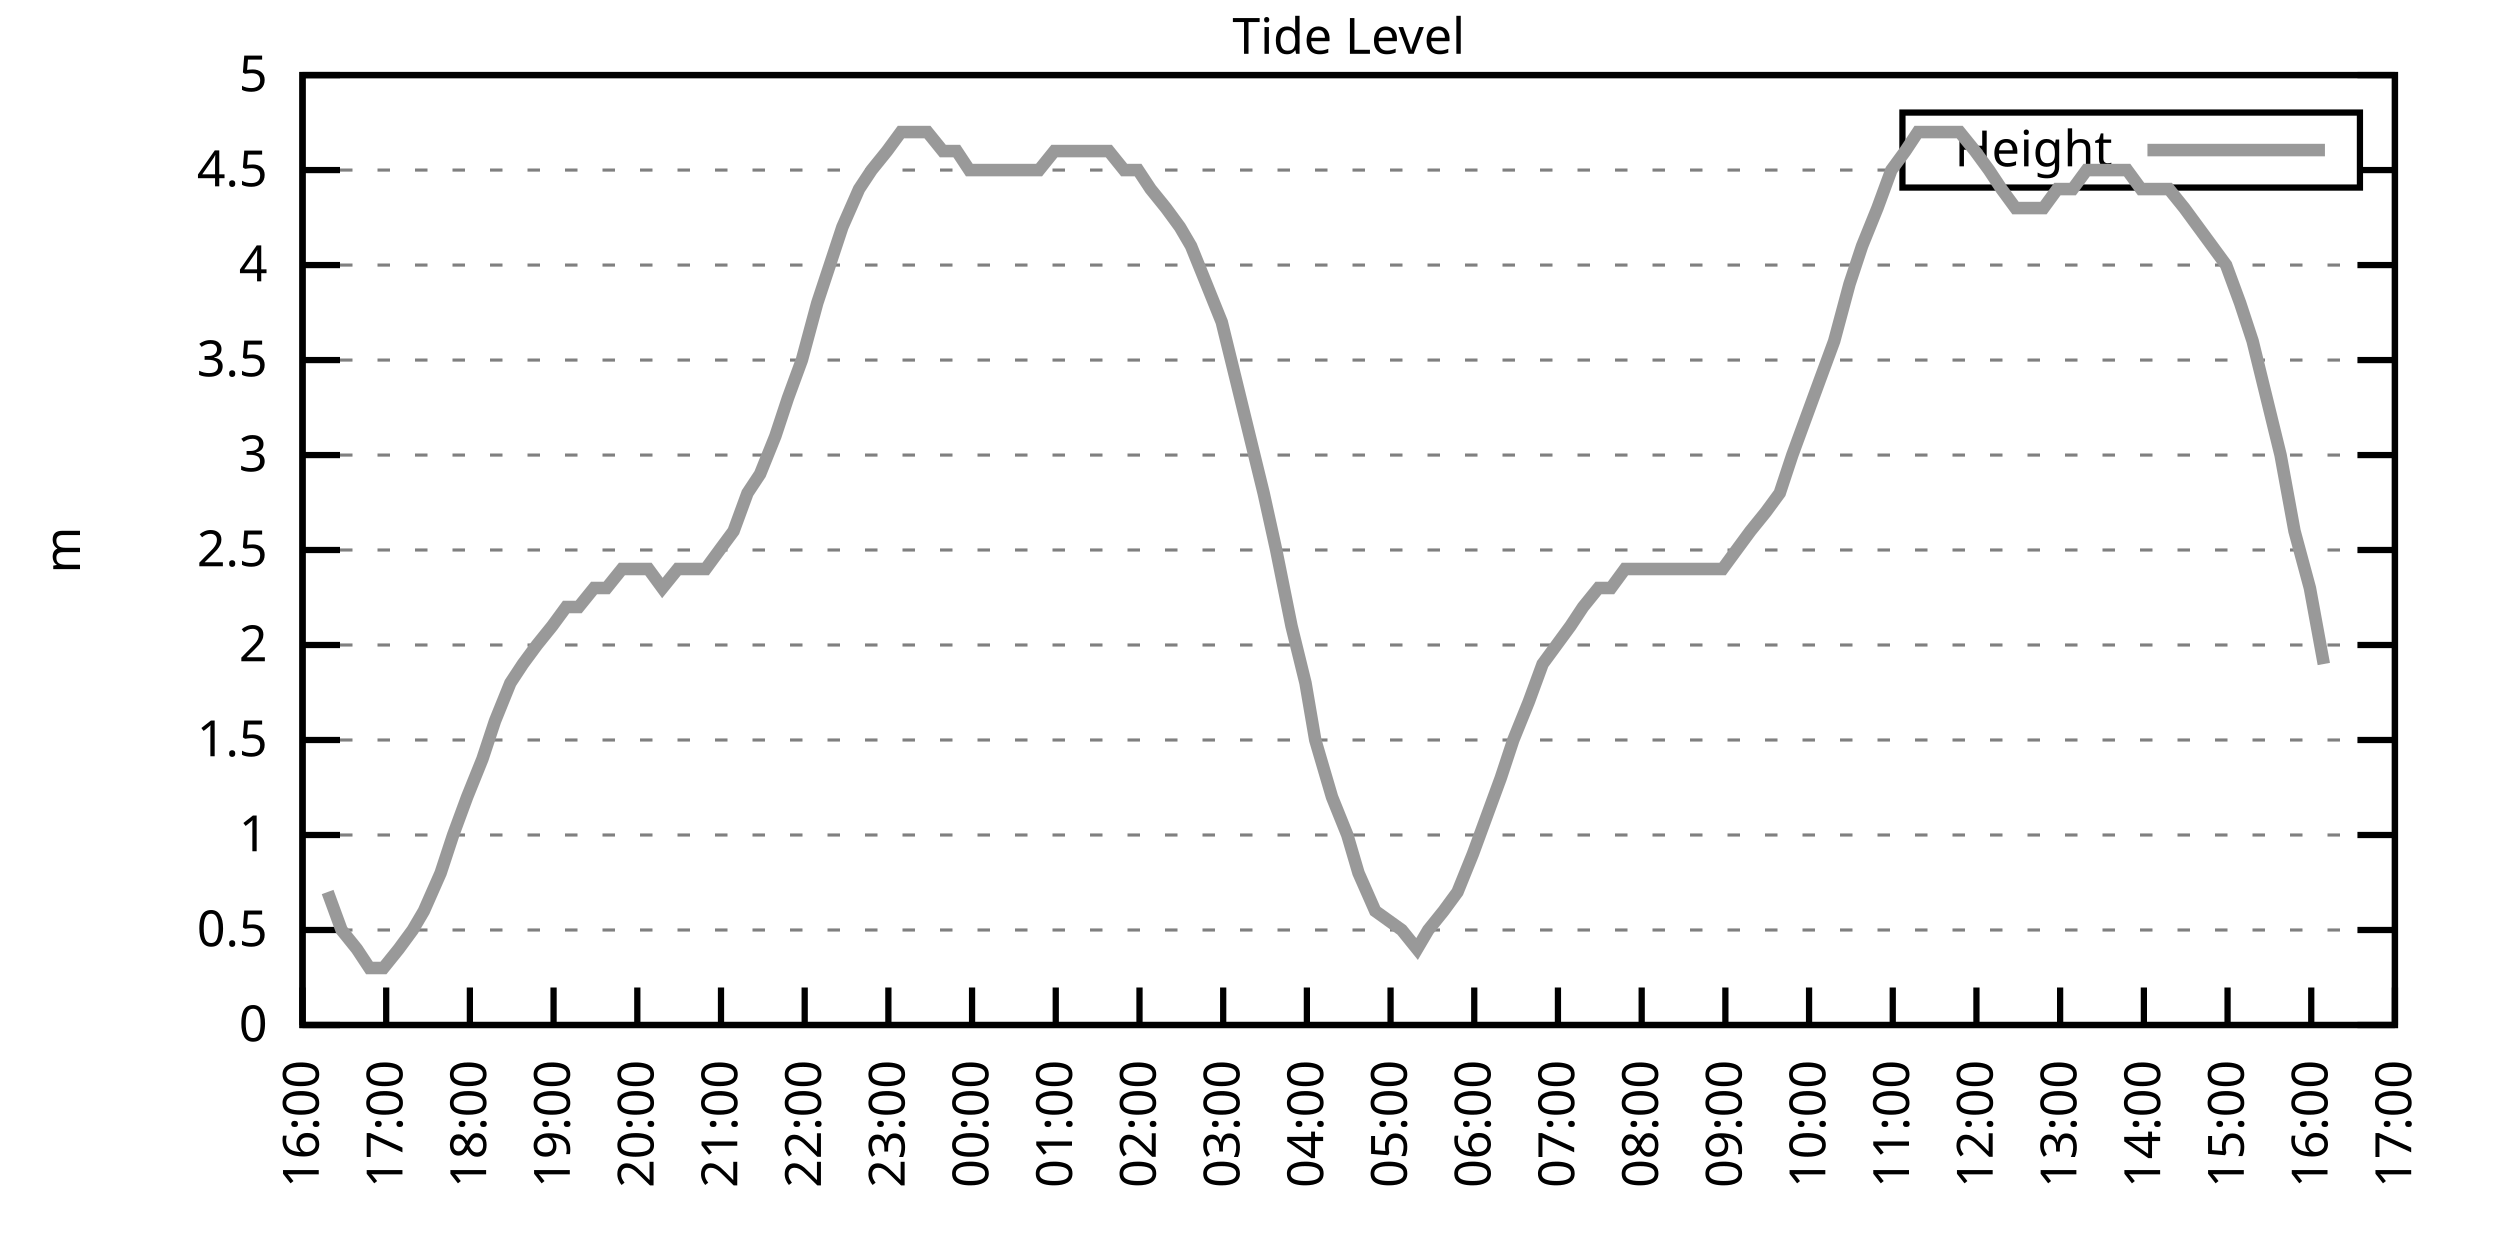
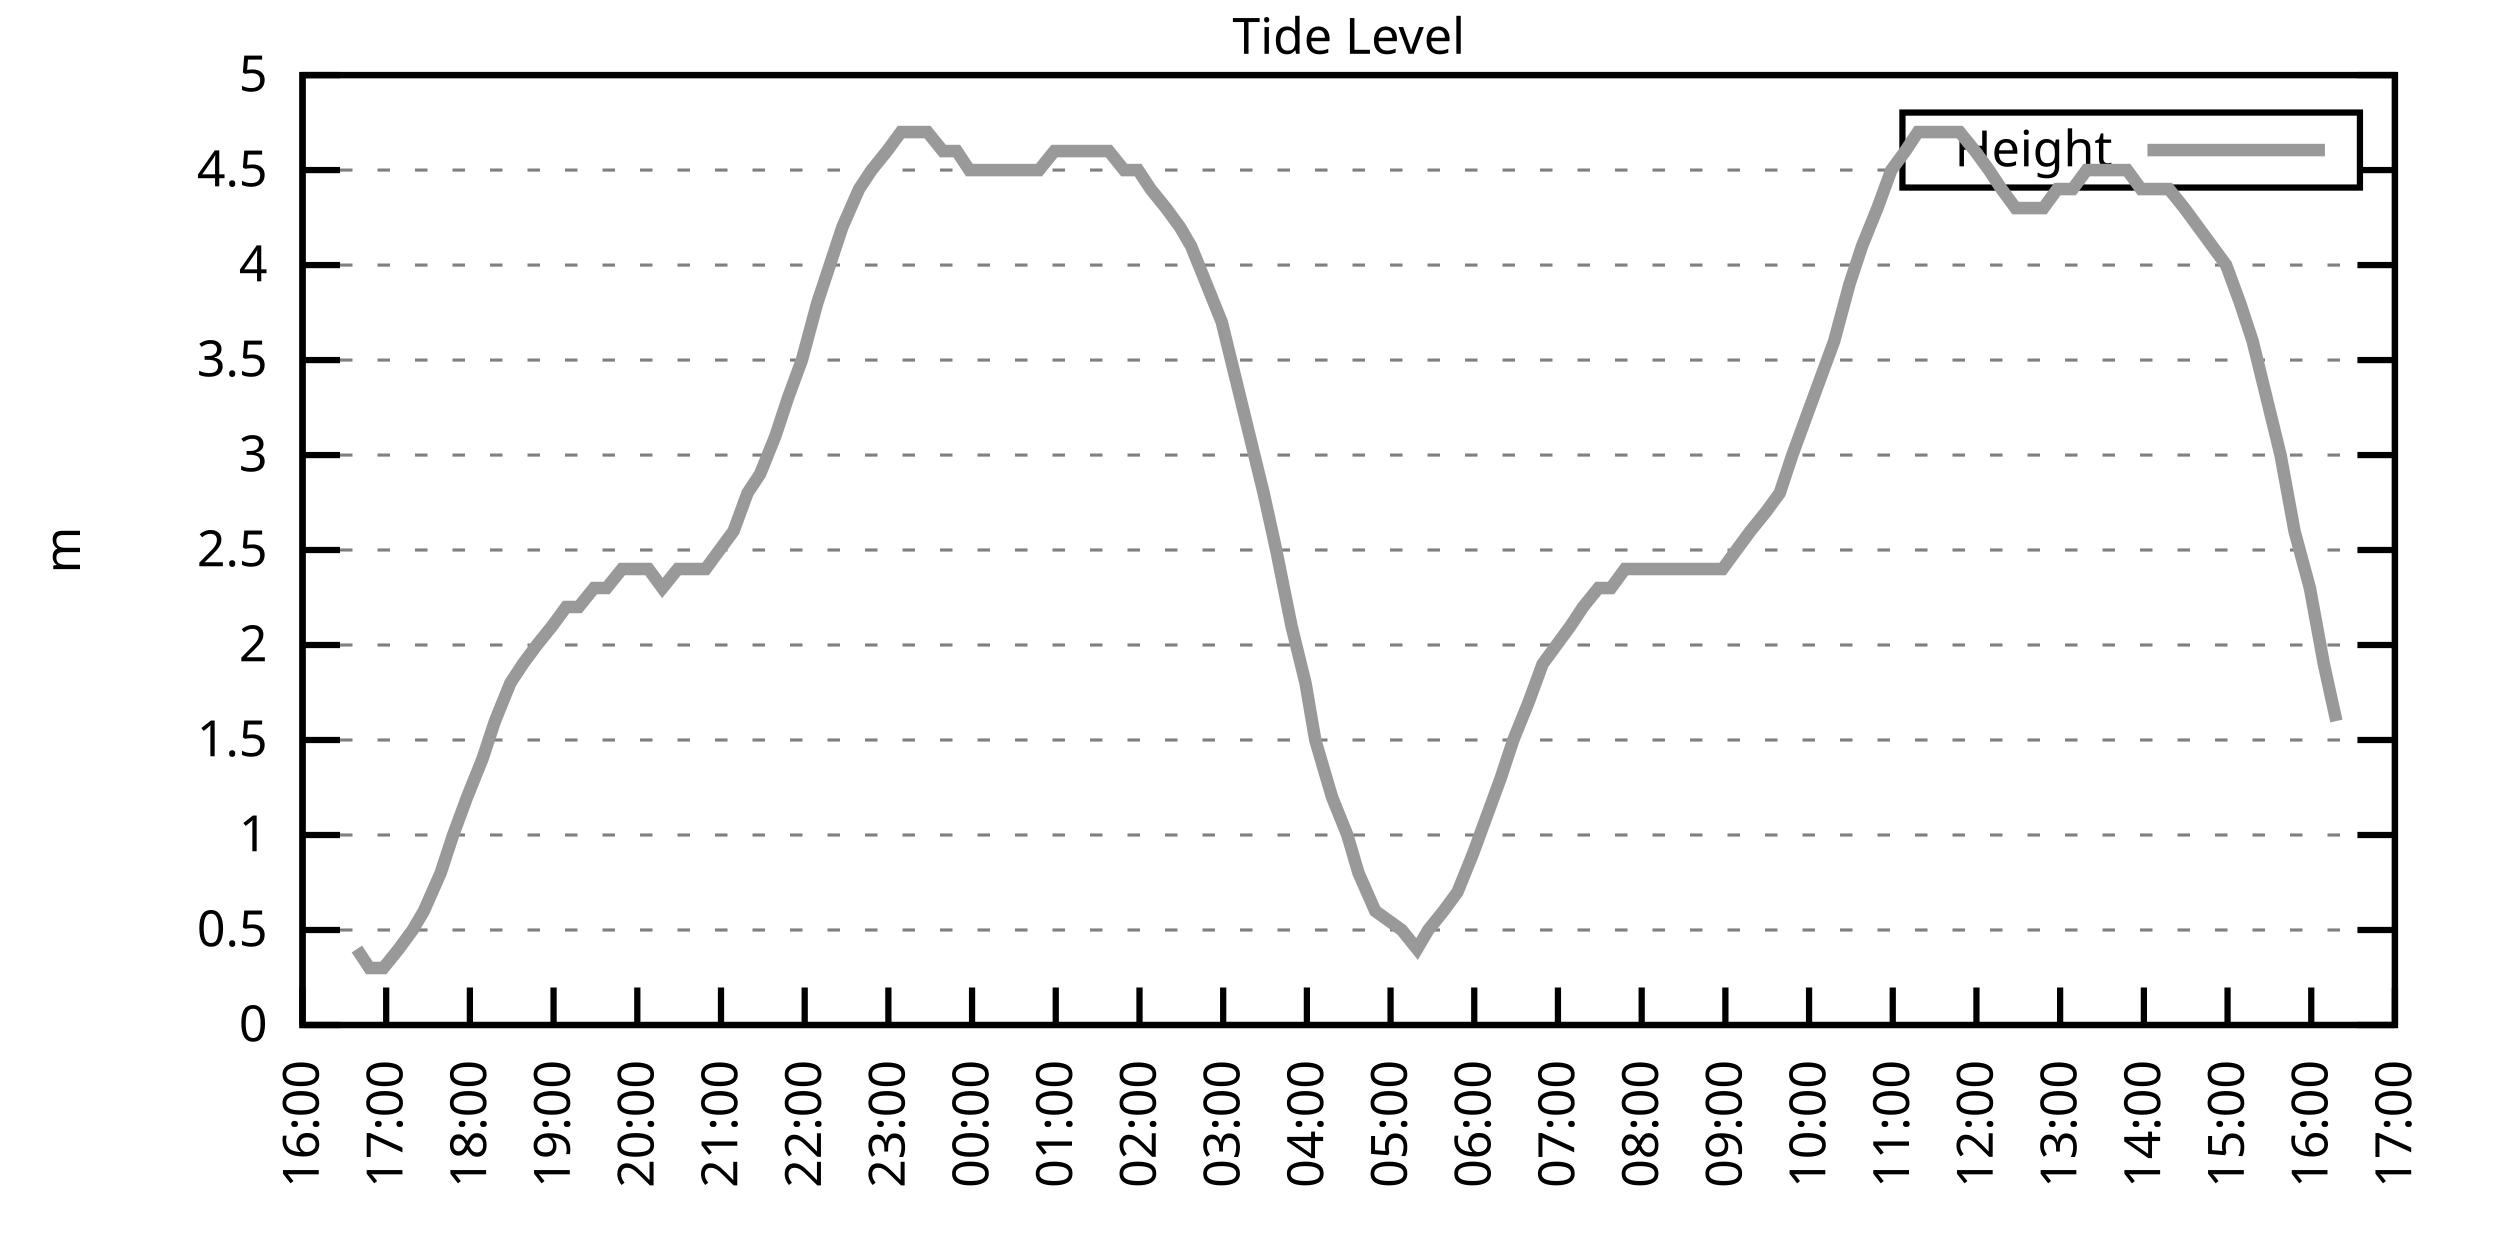
<svg xmlns="http://www.w3.org/2000/svg" xmlns:xlink="http://www.w3.org/1999/xlink" width="400" height="200" viewBox="0 0 400 200">
  <g id="gnuplot_canvas">
    <rect x="0" y="0" width="400" height="200" fill="none" />
    <defs>
      <circle id="gpDot" r="0.5" stroke-width="0.5" stroke="currentColor" />
      <path id="gpPt0" stroke-width="0.333" stroke="currentColor" d="M-1,0 h2 M0,-1 v2" />
      <path id="gpPt1" stroke-width="0.333" stroke="currentColor" d="M-1,-1 L1,1 M1,-1 L-1,1" />
      <path id="gpPt2" stroke-width="0.333" stroke="currentColor" d="M-1,0 L1,0 M0,-1 L0,1 M-1,-1 L1,1 M-1,1 L1,-1" />
      <rect id="gpPt3" stroke-width="0.333" stroke="currentColor" x="-1" y="-1" width="2" height="2" />
      <rect id="gpPt4" stroke-width="0.333" stroke="currentColor" fill="currentColor" x="-1" y="-1" width="2" height="2" />
      <circle id="gpPt5" stroke-width="0.333" stroke="currentColor" cx="0" cy="0" r="1" />
      <use xlink:href="#gpPt5" id="gpPt6" fill="currentColor" stroke="none" />
      <path id="gpPt7" stroke-width="0.333" stroke="currentColor" d="M0,-1.33 L-1.33,0.67 L1.33,0.67 z" />
      <use xlink:href="#gpPt7" id="gpPt8" fill="currentColor" stroke="none" />
      <use xlink:href="#gpPt7" id="gpPt9" stroke="currentColor" transform="rotate(180)" />
      <use xlink:href="#gpPt9" id="gpPt10" fill="currentColor" stroke="none" />
      <use xlink:href="#gpPt3" id="gpPt11" stroke="currentColor" transform="rotate(45)" />
      <use xlink:href="#gpPt11" id="gpPt12" fill="currentColor" stroke="none" />
      <path id="gpPt13" stroke-width="0.333" stroke="currentColor" d="M0,1.330 L1.265,0.411 L0.782,-1.067 L-0.782,-1.076 L-1.265,0.411 z" />
      <use xlink:href="#gpPt13" id="gpPt14" fill="currentColor" stroke="none" />
      <filter id="textbox" filterUnits="objectBoundingBox" x="0" y="0" height="1" width="1">
        <feFlood flood-color="white" flood-opacity="1" result="bgnd" />
        <feComposite in="SourceGraphic" in2="bgnd" operator="atop" />
      </filter>
      <filter id="greybox" filterUnits="objectBoundingBox" x="0" y="0" height="1" width="1">
        <feFlood flood-color="lightgrey" flood-opacity="1" result="grey" />
        <feComposite in="SourceGraphic" in2="grey" operator="atop" />
      </filter>
    </defs>
    <g fill="none" color="white" stroke="currentColor" stroke-width="1.00" stroke-linecap="butt" stroke-linejoin="miter">
</g>
    <g fill="none" color="black" stroke="currentColor" stroke-width="1.00" stroke-linecap="butt" stroke-linejoin="miter">
      <g stroke="none" shape-rendering="crispEdges">
        <polygon fill="rgb(255, 255, 255)" points="48.40,164.00 383.18,164.00 383.18,12.02 48.40,12.02 " />
      </g>
    </g>
    <g fill="none" color="black" stroke="currentColor" stroke-width="1.00" stroke-linecap="butt" stroke-linejoin="miter">
</g>
    <g fill="none" color="black" stroke="black" stroke-width="0.50" stroke-linecap="butt" stroke-linejoin="miter">
</g>
    <g fill="none" color="gray" stroke="currentColor" stroke-width="0.50" stroke-linecap="butt" stroke-linejoin="miter">
      <path stroke="gray" stroke-dasharray="2,4" class="gridline" d="M48.40,164.00 L383.19,164.00  " />
    </g>
    <g fill="none" color="gray" stroke="gray" stroke-width="1.00" stroke-linecap="butt" stroke-linejoin="miter">
</g>
    <g fill="none" color="black" stroke="currentColor" stroke-width="1.00" stroke-linecap="butt" stroke-linejoin="miter">
      <path stroke="black" d="M48.40,164.00 L54.40,164.00 M383.19,164.00 L377.19,164.00  " />
      <g transform="translate(42.80,166.60)" stroke="none" fill="black" font-family="Sans" font-size="8.00" text-anchor="end">
        <text>
          <tspan font-family="Sans"> 0</tspan>
        </text>
      </g>
    </g>
    <g fill="none" color="black" stroke="currentColor" stroke-width="1.00" stroke-linecap="butt" stroke-linejoin="miter">
</g>
    <g fill="none" color="black" stroke="black" stroke-width="0.50" stroke-linecap="butt" stroke-linejoin="miter">
</g>
    <g fill="none" color="gray" stroke="currentColor" stroke-width="0.50" stroke-linecap="butt" stroke-linejoin="miter">
      <path stroke="gray" stroke-dasharray="2,4" class="gridline" d="M48.40,148.80 L383.19,148.80  " />
    </g>
    <g fill="none" color="gray" stroke="gray" stroke-width="1.00" stroke-linecap="butt" stroke-linejoin="miter">
</g>
    <g fill="none" color="black" stroke="currentColor" stroke-width="1.00" stroke-linecap="butt" stroke-linejoin="miter">
      <path stroke="black" d="M48.40,148.80 L54.40,148.80 M383.19,148.80 L377.19,148.80  " />
      <g transform="translate(42.80,151.40)" stroke="none" fill="black" font-family="Sans" font-size="8.00" text-anchor="end">
        <text>
          <tspan font-family="Sans"> 0.5</tspan>
        </text>
      </g>
    </g>
    <g fill="none" color="black" stroke="currentColor" stroke-width="1.00" stroke-linecap="butt" stroke-linejoin="miter">
</g>
    <g fill="none" color="black" stroke="black" stroke-width="0.50" stroke-linecap="butt" stroke-linejoin="miter">
</g>
    <g fill="none" color="gray" stroke="currentColor" stroke-width="0.50" stroke-linecap="butt" stroke-linejoin="miter">
      <path stroke="gray" stroke-dasharray="2,4" class="gridline" d="M48.40,133.60 L383.19,133.60  " />
    </g>
    <g fill="none" color="gray" stroke="gray" stroke-width="1.00" stroke-linecap="butt" stroke-linejoin="miter">
</g>
    <g fill="none" color="black" stroke="currentColor" stroke-width="1.00" stroke-linecap="butt" stroke-linejoin="miter">
      <path stroke="black" d="M48.40,133.60 L54.40,133.60 M383.19,133.60 L377.19,133.60  " />
      <g transform="translate(42.80,136.20)" stroke="none" fill="black" font-family="Sans" font-size="8.00" text-anchor="end">
        <text>
          <tspan font-family="Sans"> 1</tspan>
        </text>
      </g>
    </g>
    <g fill="none" color="black" stroke="currentColor" stroke-width="1.00" stroke-linecap="butt" stroke-linejoin="miter">
</g>
    <g fill="none" color="black" stroke="black" stroke-width="0.50" stroke-linecap="butt" stroke-linejoin="miter">
</g>
    <g fill="none" color="gray" stroke="currentColor" stroke-width="0.50" stroke-linecap="butt" stroke-linejoin="miter">
      <path stroke="gray" stroke-dasharray="2,4" class="gridline" d="M48.40,118.40 L383.19,118.40  " />
    </g>
    <g fill="none" color="gray" stroke="gray" stroke-width="1.00" stroke-linecap="butt" stroke-linejoin="miter">
</g>
    <g fill="none" color="black" stroke="currentColor" stroke-width="1.00" stroke-linecap="butt" stroke-linejoin="miter">
      <path stroke="black" d="M48.40,118.40 L54.40,118.40 M383.19,118.40 L377.19,118.40  " />
      <g transform="translate(42.80,121.00)" stroke="none" fill="black" font-family="Sans" font-size="8.00" text-anchor="end">
        <text>
          <tspan font-family="Sans"> 1.5</tspan>
        </text>
      </g>
    </g>
    <g fill="none" color="black" stroke="currentColor" stroke-width="1.00" stroke-linecap="butt" stroke-linejoin="miter">
</g>
    <g fill="none" color="black" stroke="black" stroke-width="0.50" stroke-linecap="butt" stroke-linejoin="miter">
</g>
    <g fill="none" color="gray" stroke="currentColor" stroke-width="0.50" stroke-linecap="butt" stroke-linejoin="miter">
      <path stroke="gray" stroke-dasharray="2,4" class="gridline" d="M48.40,103.20 L383.19,103.20  " />
    </g>
    <g fill="none" color="gray" stroke="gray" stroke-width="1.00" stroke-linecap="butt" stroke-linejoin="miter">
</g>
    <g fill="none" color="black" stroke="currentColor" stroke-width="1.00" stroke-linecap="butt" stroke-linejoin="miter">
      <path stroke="black" d="M48.40,103.20 L54.40,103.20 M383.19,103.20 L377.19,103.20  " />
      <g transform="translate(42.80,105.80)" stroke="none" fill="black" font-family="Sans" font-size="8.00" text-anchor="end">
        <text>
          <tspan font-family="Sans"> 2</tspan>
        </text>
      </g>
    </g>
    <g fill="none" color="black" stroke="currentColor" stroke-width="1.00" stroke-linecap="butt" stroke-linejoin="miter">
</g>
    <g fill="none" color="black" stroke="black" stroke-width="0.50" stroke-linecap="butt" stroke-linejoin="miter">
</g>
    <g fill="none" color="gray" stroke="currentColor" stroke-width="0.50" stroke-linecap="butt" stroke-linejoin="miter">
      <path stroke="gray" stroke-dasharray="2,4" class="gridline" d="M48.40,88.00 L383.19,88.00  " />
    </g>
    <g fill="none" color="gray" stroke="gray" stroke-width="1.00" stroke-linecap="butt" stroke-linejoin="miter">
</g>
    <g fill="none" color="black" stroke="currentColor" stroke-width="1.00" stroke-linecap="butt" stroke-linejoin="miter">
      <path stroke="black" d="M48.40,88.00 L54.40,88.00 M383.19,88.00 L377.19,88.00  " />
      <g transform="translate(42.80,90.60)" stroke="none" fill="black" font-family="Sans" font-size="8.00" text-anchor="end">
        <text>
          <tspan font-family="Sans"> 2.5</tspan>
        </text>
      </g>
    </g>
    <g fill="none" color="black" stroke="currentColor" stroke-width="1.00" stroke-linecap="butt" stroke-linejoin="miter">
</g>
    <g fill="none" color="black" stroke="black" stroke-width="0.50" stroke-linecap="butt" stroke-linejoin="miter">
</g>
    <g fill="none" color="gray" stroke="currentColor" stroke-width="0.50" stroke-linecap="butt" stroke-linejoin="miter">
      <path stroke="gray" stroke-dasharray="2,4" class="gridline" d="M48.40,72.81 L383.19,72.81  " />
    </g>
    <g fill="none" color="gray" stroke="gray" stroke-width="1.00" stroke-linecap="butt" stroke-linejoin="miter">
</g>
    <g fill="none" color="black" stroke="currentColor" stroke-width="1.00" stroke-linecap="butt" stroke-linejoin="miter">
      <path stroke="black" d="M48.40,72.81 L54.40,72.81 M383.19,72.81 L377.19,72.81  " />
      <g transform="translate(42.80,75.41)" stroke="none" fill="black" font-family="Sans" font-size="8.00" text-anchor="end">
        <text>
          <tspan font-family="Sans"> 3</tspan>
        </text>
      </g>
    </g>
    <g fill="none" color="black" stroke="currentColor" stroke-width="1.00" stroke-linecap="butt" stroke-linejoin="miter">
</g>
    <g fill="none" color="black" stroke="black" stroke-width="0.50" stroke-linecap="butt" stroke-linejoin="miter">
</g>
    <g fill="none" color="gray" stroke="currentColor" stroke-width="0.50" stroke-linecap="butt" stroke-linejoin="miter">
      <path stroke="gray" stroke-dasharray="2,4" class="gridline" d="M48.40,57.61 L383.19,57.61  " />
    </g>
    <g fill="none" color="gray" stroke="gray" stroke-width="1.00" stroke-linecap="butt" stroke-linejoin="miter">
</g>
    <g fill="none" color="black" stroke="currentColor" stroke-width="1.00" stroke-linecap="butt" stroke-linejoin="miter">
      <path stroke="black" d="M48.40,57.61 L54.40,57.61 M383.19,57.61 L377.19,57.61  " />
      <g transform="translate(42.80,60.21)" stroke="none" fill="black" font-family="Sans" font-size="8.00" text-anchor="end">
        <text>
          <tspan font-family="Sans"> 3.5</tspan>
        </text>
      </g>
    </g>
    <g fill="none" color="black" stroke="currentColor" stroke-width="1.00" stroke-linecap="butt" stroke-linejoin="miter">
</g>
    <g fill="none" color="black" stroke="black" stroke-width="0.50" stroke-linecap="butt" stroke-linejoin="miter">
</g>
    <g fill="none" color="gray" stroke="currentColor" stroke-width="0.50" stroke-linecap="butt" stroke-linejoin="miter">
      <path stroke="gray" stroke-dasharray="2,4" class="gridline" d="M48.40,42.41 L383.19,42.41  " />
    </g>
    <g fill="none" color="gray" stroke="gray" stroke-width="1.00" stroke-linecap="butt" stroke-linejoin="miter">
</g>
    <g fill="none" color="black" stroke="currentColor" stroke-width="1.00" stroke-linecap="butt" stroke-linejoin="miter">
      <path stroke="black" d="M48.40,42.41 L54.40,42.41 M383.19,42.41 L377.19,42.41  " />
      <g transform="translate(42.80,45.01)" stroke="none" fill="black" font-family="Sans" font-size="8.00" text-anchor="end">
        <text>
          <tspan font-family="Sans"> 4</tspan>
        </text>
      </g>
    </g>
    <g fill="none" color="black" stroke="currentColor" stroke-width="1.00" stroke-linecap="butt" stroke-linejoin="miter">
</g>
    <g fill="none" color="black" stroke="black" stroke-width="0.50" stroke-linecap="butt" stroke-linejoin="miter">
</g>
    <g fill="none" color="gray" stroke="currentColor" stroke-width="0.50" stroke-linecap="butt" stroke-linejoin="miter">
      <path stroke="gray" stroke-dasharray="2,4" class="gridline" d="M48.40,27.21 L304.39,27.21 M377.59,27.21 L383.19,27.21  " />
    </g>
    <g fill="none" color="gray" stroke="gray" stroke-width="1.00" stroke-linecap="butt" stroke-linejoin="miter">
</g>
    <g fill="none" color="black" stroke="currentColor" stroke-width="1.00" stroke-linecap="butt" stroke-linejoin="miter">
      <path stroke="black" d="M48.40,27.21 L54.40,27.21 M383.19,27.21 L377.19,27.21  " />
      <g transform="translate(42.80,29.81)" stroke="none" fill="black" font-family="Sans" font-size="8.00" text-anchor="end">
        <text>
          <tspan font-family="Sans"> 4.5</tspan>
        </text>
      </g>
    </g>
    <g fill="none" color="black" stroke="currentColor" stroke-width="1.00" stroke-linecap="butt" stroke-linejoin="miter">
</g>
    <g fill="none" color="black" stroke="black" stroke-width="0.50" stroke-linecap="butt" stroke-linejoin="miter">
</g>
    <g fill="none" color="gray" stroke="currentColor" stroke-width="0.50" stroke-linecap="butt" stroke-linejoin="miter">
      <path stroke="gray" stroke-dasharray="2,4" class="gridline" d="M48.40,12.01 L383.19,12.01  " />
    </g>
    <g fill="none" color="gray" stroke="gray" stroke-width="1.00" stroke-linecap="butt" stroke-linejoin="miter">
</g>
    <g fill="none" color="black" stroke="currentColor" stroke-width="1.00" stroke-linecap="butt" stroke-linejoin="miter">
      <path stroke="black" d="M48.40,12.01 L54.40,12.01 M383.19,12.01 L377.19,12.01  " />
      <g transform="translate(42.80,14.61)" stroke="none" fill="black" font-family="Sans" font-size="8.00" text-anchor="end">
        <text>
          <tspan font-family="Sans"> 5</tspan>
        </text>
      </g>
    </g>
    <g fill="none" color="black" stroke="currentColor" stroke-width="1.00" stroke-linecap="butt" stroke-linejoin="miter">
      <path stroke="black" d="M48.40,164.00 L48.40,158.00  " />
      <g transform="translate(51.00,169.60) rotate(270.00)" stroke="none" fill="black" font-family="Sans" font-size="8.00" text-anchor="end">
        <text>
          <tspan font-family="Sans">16:00</tspan>
        </text>
      </g>
    </g>
    <g fill="none" color="black" stroke="currentColor" stroke-width="1.00" stroke-linecap="butt" stroke-linejoin="miter">
      <path stroke="black" d="M61.79,164.00 L61.79,158.00  " />
      <g transform="translate(64.39,169.60) rotate(270.00)" stroke="none" fill="black" font-family="Sans" font-size="8.00" text-anchor="end">
        <text>
          <tspan font-family="Sans">17:00</tspan>
        </text>
      </g>
    </g>
    <g fill="none" color="black" stroke="currentColor" stroke-width="1.00" stroke-linecap="butt" stroke-linejoin="miter">
      <path stroke="black" d="M75.18,164.00 L75.18,158.00  " />
      <g transform="translate(77.78,169.60) rotate(270.00)" stroke="none" fill="black" font-family="Sans" font-size="8.00" text-anchor="end">
        <text>
          <tspan font-family="Sans">18:00</tspan>
        </text>
      </g>
    </g>
    <g fill="none" color="black" stroke="currentColor" stroke-width="1.00" stroke-linecap="butt" stroke-linejoin="miter">
      <path stroke="black" d="M88.57,164.00 L88.57,158.00  " />
      <g transform="translate(91.17,169.60) rotate(270.00)" stroke="none" fill="black" font-family="Sans" font-size="8.00" text-anchor="end">
        <text>
          <tspan font-family="Sans">19:00</tspan>
        </text>
      </g>
    </g>
    <g fill="none" color="black" stroke="currentColor" stroke-width="1.00" stroke-linecap="butt" stroke-linejoin="miter">
      <path stroke="black" d="M101.97,164.00 L101.97,158.00  " />
      <g transform="translate(104.57,169.60) rotate(270.00)" stroke="none" fill="black" font-family="Sans" font-size="8.00" text-anchor="end">
        <text>
          <tspan font-family="Sans">20:00</tspan>
        </text>
      </g>
    </g>
    <g fill="none" color="black" stroke="currentColor" stroke-width="1.00" stroke-linecap="butt" stroke-linejoin="miter">
      <path stroke="black" d="M115.36,164.00 L115.36,158.00  " />
      <g transform="translate(117.96,169.60) rotate(270.00)" stroke="none" fill="black" font-family="Sans" font-size="8.00" text-anchor="end">
        <text>
          <tspan font-family="Sans">21:00</tspan>
        </text>
      </g>
    </g>
    <g fill="none" color="black" stroke="currentColor" stroke-width="1.00" stroke-linecap="butt" stroke-linejoin="miter">
      <path stroke="black" d="M128.75,164.00 L128.75,158.00  " />
      <g transform="translate(131.35,169.60) rotate(270.00)" stroke="none" fill="black" font-family="Sans" font-size="8.00" text-anchor="end">
        <text>
          <tspan font-family="Sans">22:00</tspan>
        </text>
      </g>
    </g>
    <g fill="none" color="black" stroke="currentColor" stroke-width="1.00" stroke-linecap="butt" stroke-linejoin="miter">
      <path stroke="black" d="M142.14,164.00 L142.14,158.00  " />
      <g transform="translate(144.74,169.60) rotate(270.00)" stroke="none" fill="black" font-family="Sans" font-size="8.00" text-anchor="end">
        <text>
          <tspan font-family="Sans">23:00</tspan>
        </text>
      </g>
    </g>
    <g fill="none" color="black" stroke="currentColor" stroke-width="1.00" stroke-linecap="butt" stroke-linejoin="miter">
      <path stroke="black" d="M155.53,164.00 L155.53,158.00  " />
      <g transform="translate(158.13,169.60) rotate(270.00)" stroke="none" fill="black" font-family="Sans" font-size="8.00" text-anchor="end">
        <text>
          <tspan font-family="Sans">00:00</tspan>
        </text>
      </g>
    </g>
    <g fill="none" color="black" stroke="currentColor" stroke-width="1.00" stroke-linecap="butt" stroke-linejoin="miter">
      <path stroke="black" d="M168.92,164.00 L168.92,158.00  " />
      <g transform="translate(171.52,169.60) rotate(270.00)" stroke="none" fill="black" font-family="Sans" font-size="8.00" text-anchor="end">
        <text>
          <tspan font-family="Sans">01:00</tspan>
        </text>
      </g>
    </g>
    <g fill="none" color="black" stroke="currentColor" stroke-width="1.00" stroke-linecap="butt" stroke-linejoin="miter">
      <path stroke="black" d="M182.32,164.00 L182.32,158.00  " />
      <g transform="translate(184.92,169.60) rotate(270.00)" stroke="none" fill="black" font-family="Sans" font-size="8.00" text-anchor="end">
        <text>
          <tspan font-family="Sans">02:00</tspan>
        </text>
      </g>
    </g>
    <g fill="none" color="black" stroke="currentColor" stroke-width="1.00" stroke-linecap="butt" stroke-linejoin="miter">
      <path stroke="black" d="M195.71,164.00 L195.71,158.00  " />
      <g transform="translate(198.31,169.60) rotate(270.00)" stroke="none" fill="black" font-family="Sans" font-size="8.00" text-anchor="end">
        <text>
          <tspan font-family="Sans">03:00</tspan>
        </text>
      </g>
    </g>
    <g fill="none" color="black" stroke="currentColor" stroke-width="1.00" stroke-linecap="butt" stroke-linejoin="miter">
      <path stroke="black" d="M209.10,164.00 L209.10,158.00  " />
      <g transform="translate(211.70,169.60) rotate(270.00)" stroke="none" fill="black" font-family="Sans" font-size="8.00" text-anchor="end">
        <text>
          <tspan font-family="Sans">04:00</tspan>
        </text>
      </g>
    </g>
    <g fill="none" color="black" stroke="currentColor" stroke-width="1.00" stroke-linecap="butt" stroke-linejoin="miter">
      <path stroke="black" d="M222.49,164.00 L222.49,158.00  " />
      <g transform="translate(225.09,169.60) rotate(270.00)" stroke="none" fill="black" font-family="Sans" font-size="8.00" text-anchor="end">
        <text>
          <tspan font-family="Sans">05:00</tspan>
        </text>
      </g>
    </g>
    <g fill="none" color="black" stroke="currentColor" stroke-width="1.00" stroke-linecap="butt" stroke-linejoin="miter">
      <path stroke="black" d="M235.88,164.00 L235.88,158.00  " />
      <g transform="translate(238.48,169.60) rotate(270.00)" stroke="none" fill="black" font-family="Sans" font-size="8.00" text-anchor="end">
        <text>
          <tspan font-family="Sans">06:00</tspan>
        </text>
      </g>
    </g>
    <g fill="none" color="black" stroke="currentColor" stroke-width="1.00" stroke-linecap="butt" stroke-linejoin="miter">
      <path stroke="black" d="M249.27,164.00 L249.27,158.00  " />
      <g transform="translate(251.87,169.60) rotate(270.00)" stroke="none" fill="black" font-family="Sans" font-size="8.00" text-anchor="end">
        <text>
          <tspan font-family="Sans">07:00</tspan>
        </text>
      </g>
    </g>
    <g fill="none" color="black" stroke="currentColor" stroke-width="1.00" stroke-linecap="butt" stroke-linejoin="miter">
      <path stroke="black" d="M262.67,164.00 L262.67,158.00  " />
      <g transform="translate(265.27,169.60) rotate(270.00)" stroke="none" fill="black" font-family="Sans" font-size="8.00" text-anchor="end">
        <text>
          <tspan font-family="Sans">08:00</tspan>
        </text>
      </g>
    </g>
    <g fill="none" color="black" stroke="currentColor" stroke-width="1.00" stroke-linecap="butt" stroke-linejoin="miter">
      <path stroke="black" d="M276.06,164.00 L276.06,158.00  " />
      <g transform="translate(278.66,169.60) rotate(270.00)" stroke="none" fill="black" font-family="Sans" font-size="8.00" text-anchor="end">
        <text>
          <tspan font-family="Sans">09:00</tspan>
        </text>
      </g>
    </g>
    <g fill="none" color="black" stroke="currentColor" stroke-width="1.00" stroke-linecap="butt" stroke-linejoin="miter">
      <path stroke="black" d="M289.45,164.00 L289.45,158.00  " />
      <g transform="translate(292.05,169.60) rotate(270.00)" stroke="none" fill="black" font-family="Sans" font-size="8.00" text-anchor="end">
        <text>
          <tspan font-family="Sans">10:00</tspan>
        </text>
      </g>
    </g>
    <g fill="none" color="black" stroke="currentColor" stroke-width="1.00" stroke-linecap="butt" stroke-linejoin="miter">
      <path stroke="black" d="M302.84,164.00 L302.84,158.00  " />
      <g transform="translate(305.44,169.60) rotate(270.00)" stroke="none" fill="black" font-family="Sans" font-size="8.00" text-anchor="end">
        <text>
          <tspan font-family="Sans">11:00</tspan>
        </text>
      </g>
    </g>
    <g fill="none" color="black" stroke="currentColor" stroke-width="1.00" stroke-linecap="butt" stroke-linejoin="miter">
      <path stroke="black" d="M316.23,164.00 L316.23,158.00  " />
      <g transform="translate(318.83,169.60) rotate(270.00)" stroke="none" fill="black" font-family="Sans" font-size="8.00" text-anchor="end">
        <text>
          <tspan font-family="Sans">12:00</tspan>
        </text>
      </g>
    </g>
    <g fill="none" color="black" stroke="currentColor" stroke-width="1.00" stroke-linecap="butt" stroke-linejoin="miter">
      <path stroke="black" d="M329.62,164.00 L329.62,158.00  " />
      <g transform="translate(332.22,169.60) rotate(270.00)" stroke="none" fill="black" font-family="Sans" font-size="8.00" text-anchor="end">
        <text>
          <tspan font-family="Sans">13:00</tspan>
        </text>
      </g>
    </g>
    <g fill="none" color="black" stroke="currentColor" stroke-width="1.00" stroke-linecap="butt" stroke-linejoin="miter">
      <path stroke="black" d="M343.02,164.00 L343.02,158.00  " />
      <g transform="translate(345.62,169.60) rotate(270.00)" stroke="none" fill="black" font-family="Sans" font-size="8.00" text-anchor="end">
        <text>
          <tspan font-family="Sans">14:00</tspan>
        </text>
      </g>
    </g>
    <g fill="none" color="black" stroke="currentColor" stroke-width="1.00" stroke-linecap="butt" stroke-linejoin="miter">
      <path stroke="black" d="M356.41,164.00 L356.41,158.00  " />
      <g transform="translate(359.01,169.60) rotate(270.00)" stroke="none" fill="black" font-family="Sans" font-size="8.00" text-anchor="end">
        <text>
          <tspan font-family="Sans">15:00</tspan>
        </text>
      </g>
    </g>
    <g fill="none" color="black" stroke="currentColor" stroke-width="1.00" stroke-linecap="butt" stroke-linejoin="miter">
      <path stroke="black" d="M369.80,164.00 L369.80,158.00  " />
      <g transform="translate(372.40,169.60) rotate(270.00)" stroke="none" fill="black" font-family="Sans" font-size="8.00" text-anchor="end">
        <text>
          <tspan font-family="Sans">16:00</tspan>
        </text>
      </g>
    </g>
    <g fill="none" color="black" stroke="currentColor" stroke-width="1.00" stroke-linecap="butt" stroke-linejoin="miter">
      <path stroke="black" d="M383.19,164.00 L383.19,158.00  " />
      <g transform="translate(385.79,169.60) rotate(270.00)" stroke="none" fill="black" font-family="Sans" font-size="8.00" text-anchor="end">
        <text>
          <tspan font-family="Sans">17:00</tspan>
        </text>
      </g>
    </g>
    <g fill="none" color="black" stroke="currentColor" stroke-width="1.00" stroke-linecap="butt" stroke-linejoin="miter">
</g>
    <g fill="none" color="black" stroke="currentColor" stroke-width="1.00" stroke-linecap="butt" stroke-linejoin="miter">
      <path stroke="black" d="M48.40,12.01 L48.40,164.00 L383.19,164.00 L383.19,12.01 L48.40,12.01 Z  " />
    </g>
    <g fill="none" color="black" stroke="currentColor" stroke-width="1.00" stroke-linecap="butt" stroke-linejoin="miter">
</g>
    <g fill="none" color="black" stroke="currentColor" stroke-width="1.00" stroke-linecap="butt" stroke-linejoin="miter">
      <path stroke="black" d="M304.39,30.01 L304.39,18.01 L377.59,18.01 L377.59,30.01 L304.39,30.01 Z  " />
    </g>
    <g id="Tide_level_plot_1">
      <g fill="none" color="white" stroke="black" stroke-width="2.00" stroke-linecap="butt" stroke-linejoin="miter">
</g>
      <g fill="none" color="black" stroke="currentColor" stroke-width="2.00" stroke-linecap="butt" stroke-linejoin="miter">
        <g transform="translate(337.99,26.61)" stroke="none" fill="black" font-family="Sans" font-size="8.00" text-anchor="end">
          <text>
            <tspan font-family="Sans">Height</tspan>
          </text>
        </g>
      </g>
      <g fill="none" color="black" stroke="currentColor" stroke-width="2.00" stroke-linecap="butt" stroke-linejoin="miter">
-         <path stroke="rgb(153, 153, 153)" d="M343.59,24.01 L371.99,24.01 M52.42,142.72 L54.65,148.80 L57.10,151.84 L59.11,154.88 L61.35,154.88 L63.80,151.84   L66.03,148.80 L67.82,145.76 L70.50,139.68 L72.50,133.60 L74.74,127.52 L77.19,121.44 L79.20,115.36 L81.66,109.28   L83.66,106.24 L85.90,103.20 L88.35,100.16 L90.58,97.12 L92.59,97.12 L95.05,94.08 L97.06,94.08 L99.51,91.04   L101.52,91.04 L103.75,91.04 L105.98,94.08 L108.44,91.04 L110.45,91.04 L112.90,91.04 L115.13,88.00 L117.37,84.97   L119.60,78.89 L121.61,75.85 L124.06,69.77 L126.07,63.69 L128.30,57.61 L130.76,48.49 L132.77,42.41 L134.78,36.33   L137.45,30.25 L139.46,27.21 L141.92,24.17 L144.15,21.13 L146.16,21.13 L148.39,21.13 L150.85,24.17 L153.08,24.17   L155.09,27.21 L157.32,27.21 L159.77,27.21 L161.78,27.21 L164.24,27.21 L166.25,27.21 L168.70,24.17 L170.71,24.17   L172.94,24.17 L175.40,24.17 L177.41,24.17 L179.86,27.21 L182.09,27.21 L184.10,30.25 L186.56,33.29 L188.79,36.33   L190.57,39.37 L193.03,45.45 L195.48,51.53 L197.72,60.65 L199.95,69.77 L202.18,78.89 L204.19,88.00 L206.64,100.16   L208.88,109.28 L210.44,118.40 L213.12,127.52 L215.57,133.60 L217.36,139.68 L220.04,145.76 L224.28,148.80 L226.73,151.84   L228.52,148.80 L230.97,145.76 L233.20,142.72 L235.66,136.64 L237.89,130.56 L240.12,124.48 L242.13,118.40 L244.59,112.32   L246.82,106.24 L249.05,103.20 L251.28,100.16 L253.29,97.12 L255.75,94.08 L257.76,94.08 L259.99,91.04 L262.22,91.04   L264.67,91.04 L266.68,91.04 L269.14,91.04 L271.15,91.04 L273.38,91.04 L275.61,91.04 L277.84,88.00 L280.07,84.97   L282.53,81.93 L284.76,78.89 L286.77,72.81 L289.00,66.73 L291.23,60.65 L293.47,54.57 L295.92,45.45 L297.93,39.37   L300.39,33.29 L302.62,27.21 L304.85,24.17 L306.86,21.13 L309.09,21.13 L311.54,21.13 L313.55,21.13 L316.01,24.17   L318.24,27.21 L320.25,30.25 L322.48,33.29 L324.71,33.29 L326.95,33.29 L329.18,30.25 L331.63,30.25 L333.86,27.21   L335.87,27.21 L338.10,27.21 L340.34,27.21 L342.57,30.25 L344.80,30.25 L347.03,30.25 L349.49,33.29 L351.72,36.33   L353.95,39.37 L356.18,42.41 L358.42,48.49 L360.42,54.57 L362.66,63.69 L364.89,72.81 L367.12,84.97 L369.58,94.08   L371.81,106.24  " />
+         <path stroke="rgb(153, 153, 153)" d="M343.59,24.01 L371.99,24.01 M57.10,151.84 L59.11,154.88 L61.35,154.88 L63.80,151.84 L66.03,148.80 L67.82,145.76   L70.50,139.68 L72.50,133.60 L74.74,127.52 L77.19,121.44 L79.20,115.36 L81.66,109.28 L83.66,106.24 L85.90,103.20   L88.35,100.16 L90.58,97.12 L92.59,97.12 L95.05,94.08 L97.06,94.08 L99.51,91.04 L101.52,91.04 L103.75,91.04   L105.98,94.08 L108.44,91.04 L110.45,91.04 L112.90,91.04 L115.13,88.00 L117.37,84.97 L119.60,78.89 L121.61,75.85   L124.06,69.77 L126.07,63.69 L128.30,57.61 L130.76,48.49 L132.77,42.41 L134.78,36.33 L137.45,30.25 L139.46,27.21   L141.92,24.17 L144.15,21.13 L146.16,21.13 L148.39,21.13 L150.85,24.17 L153.08,24.17 L155.09,27.21 L157.32,27.21   L159.77,27.21 L161.78,27.21 L164.24,27.21 L166.25,27.21 L168.70,24.17 L170.71,24.17 L172.94,24.17 L175.40,24.17   L177.41,24.17 L179.86,27.21 L182.09,27.21 L184.10,30.25 L186.56,33.29 L188.79,36.33 L190.57,39.37 L193.03,45.45   L195.48,51.53 L197.72,60.65 L199.95,69.77 L202.18,78.89 L204.19,88.00 L206.64,100.16 L208.88,109.28 L210.44,118.40   L213.12,127.52 L215.57,133.60 L217.36,139.68 L220.04,145.76 L224.28,148.80 L226.73,151.84 L228.52,148.80 L230.97,145.76   L233.20,142.72 L235.66,136.64 L237.89,130.56 L240.12,124.48 L242.13,118.40 L244.59,112.32 L246.82,106.24 L249.05,103.20   L251.28,100.16 L253.29,97.12 L255.75,94.08 L257.76,94.08 L259.99,91.04 L262.22,91.04 L264.67,91.04 L266.68,91.04   L269.14,91.04 L271.15,91.04 L273.38,91.04 L275.61,91.04 L277.84,88.00 L280.07,84.97 L282.53,81.93 L284.76,78.89   L286.77,72.81 L289.00,66.73 L291.23,60.65 L293.47,54.57 L295.92,45.45 L297.93,39.37 L300.39,33.29 L302.62,27.21   L304.85,24.17 L306.86,21.13 L309.09,21.13 L311.54,21.13 L313.55,21.13 L316.01,24.17 L318.24,27.21 L320.25,30.25   L322.48,33.29 L324.71,33.29 L326.95,33.29 L329.18,30.25 L331.63,30.25 L333.86,27.21 L335.87,27.21 L338.10,27.21   L340.34,27.21 L342.57,30.25 L344.80,30.25 L347.03,30.25 L349.49,33.29 L351.72,36.33 L353.95,39.37 L356.18,42.41   L358.42,48.49 L360.42,54.57 L362.66,63.69 L364.89,72.81 L367.12,84.97 L369.58,94.08 L371.81,106.24 L373.82,115.36    " />
      </g>
    </g>
    <g fill="none" color="black" stroke="currentColor" stroke-width="2.00" stroke-linecap="butt" stroke-linejoin="miter">
</g>
    <g fill="none" color="black" stroke="black" stroke-width="1.00" stroke-linecap="butt" stroke-linejoin="miter">
</g>
    <g fill="none" color="black" stroke="currentColor" stroke-width="1.00" stroke-linecap="butt" stroke-linejoin="miter">
      <path stroke="black" d="M48.40,12.01 L48.40,164.00 L383.19,164.00 L383.19,12.01 L48.40,12.01 Z  " />
      <g transform="translate(12.80,88.01) rotate(270.00)" stroke="none" fill="black" font-family="Sans" font-size="8.00" text-anchor="middle">
        <text>
          <tspan font-family="Sans">m</tspan>
        </text>
      </g>
    </g>
    <g fill="none" color="black" stroke="currentColor" stroke-width="1.00" stroke-linecap="butt" stroke-linejoin="miter">
</g>
    <g fill="none" color="black" stroke="currentColor" stroke-width="1.00" stroke-linecap="butt" stroke-linejoin="miter">
      <g transform="translate(215.79,8.61)" stroke="none" fill="black" font-family="Sans" font-size="8.00" text-anchor="middle">
        <text>
          <tspan font-family="Sans">Tide Level</tspan>
        </text>
      </g>
    </g>
    <g fill="none" color="black" stroke="currentColor" stroke-width="1.00" stroke-linecap="butt" stroke-linejoin="miter">
</g>
  </g>
</svg>
